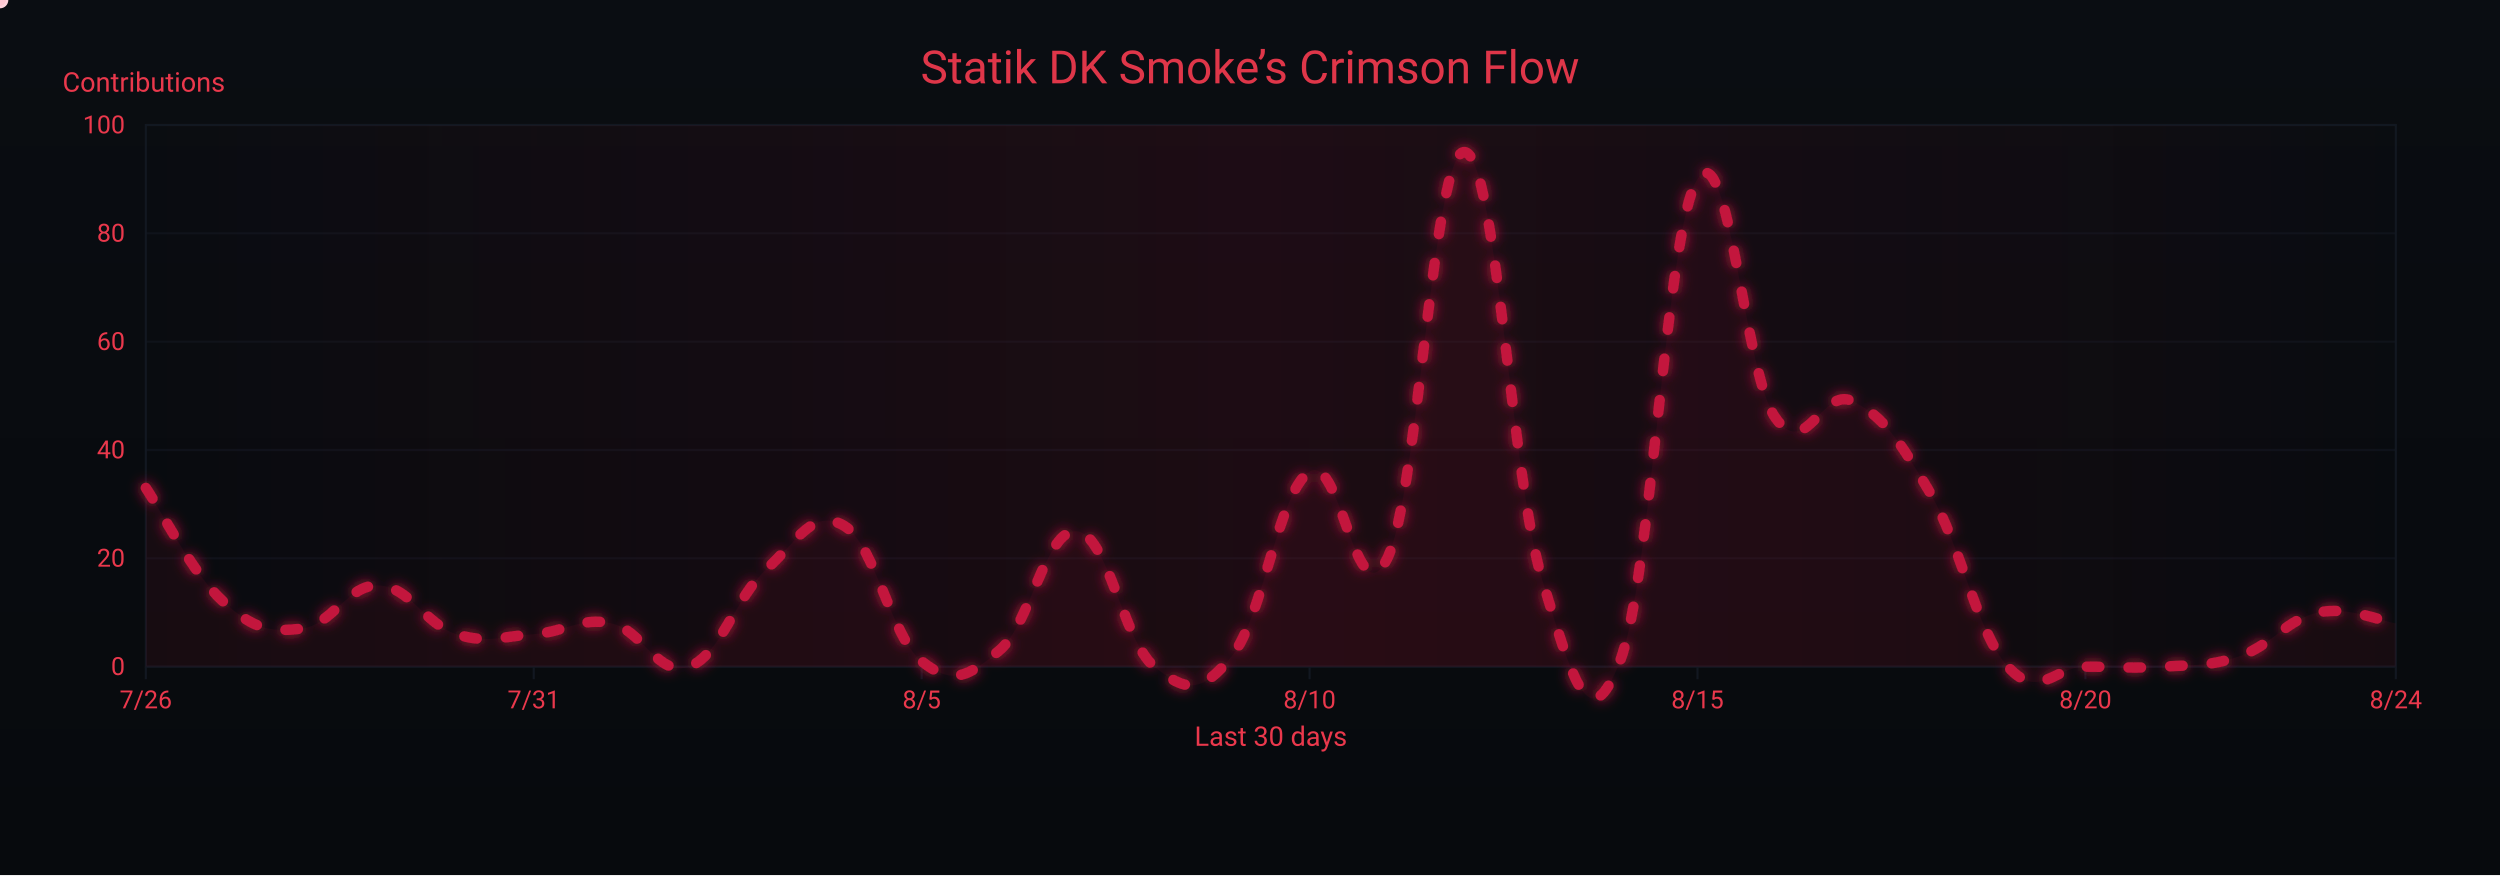
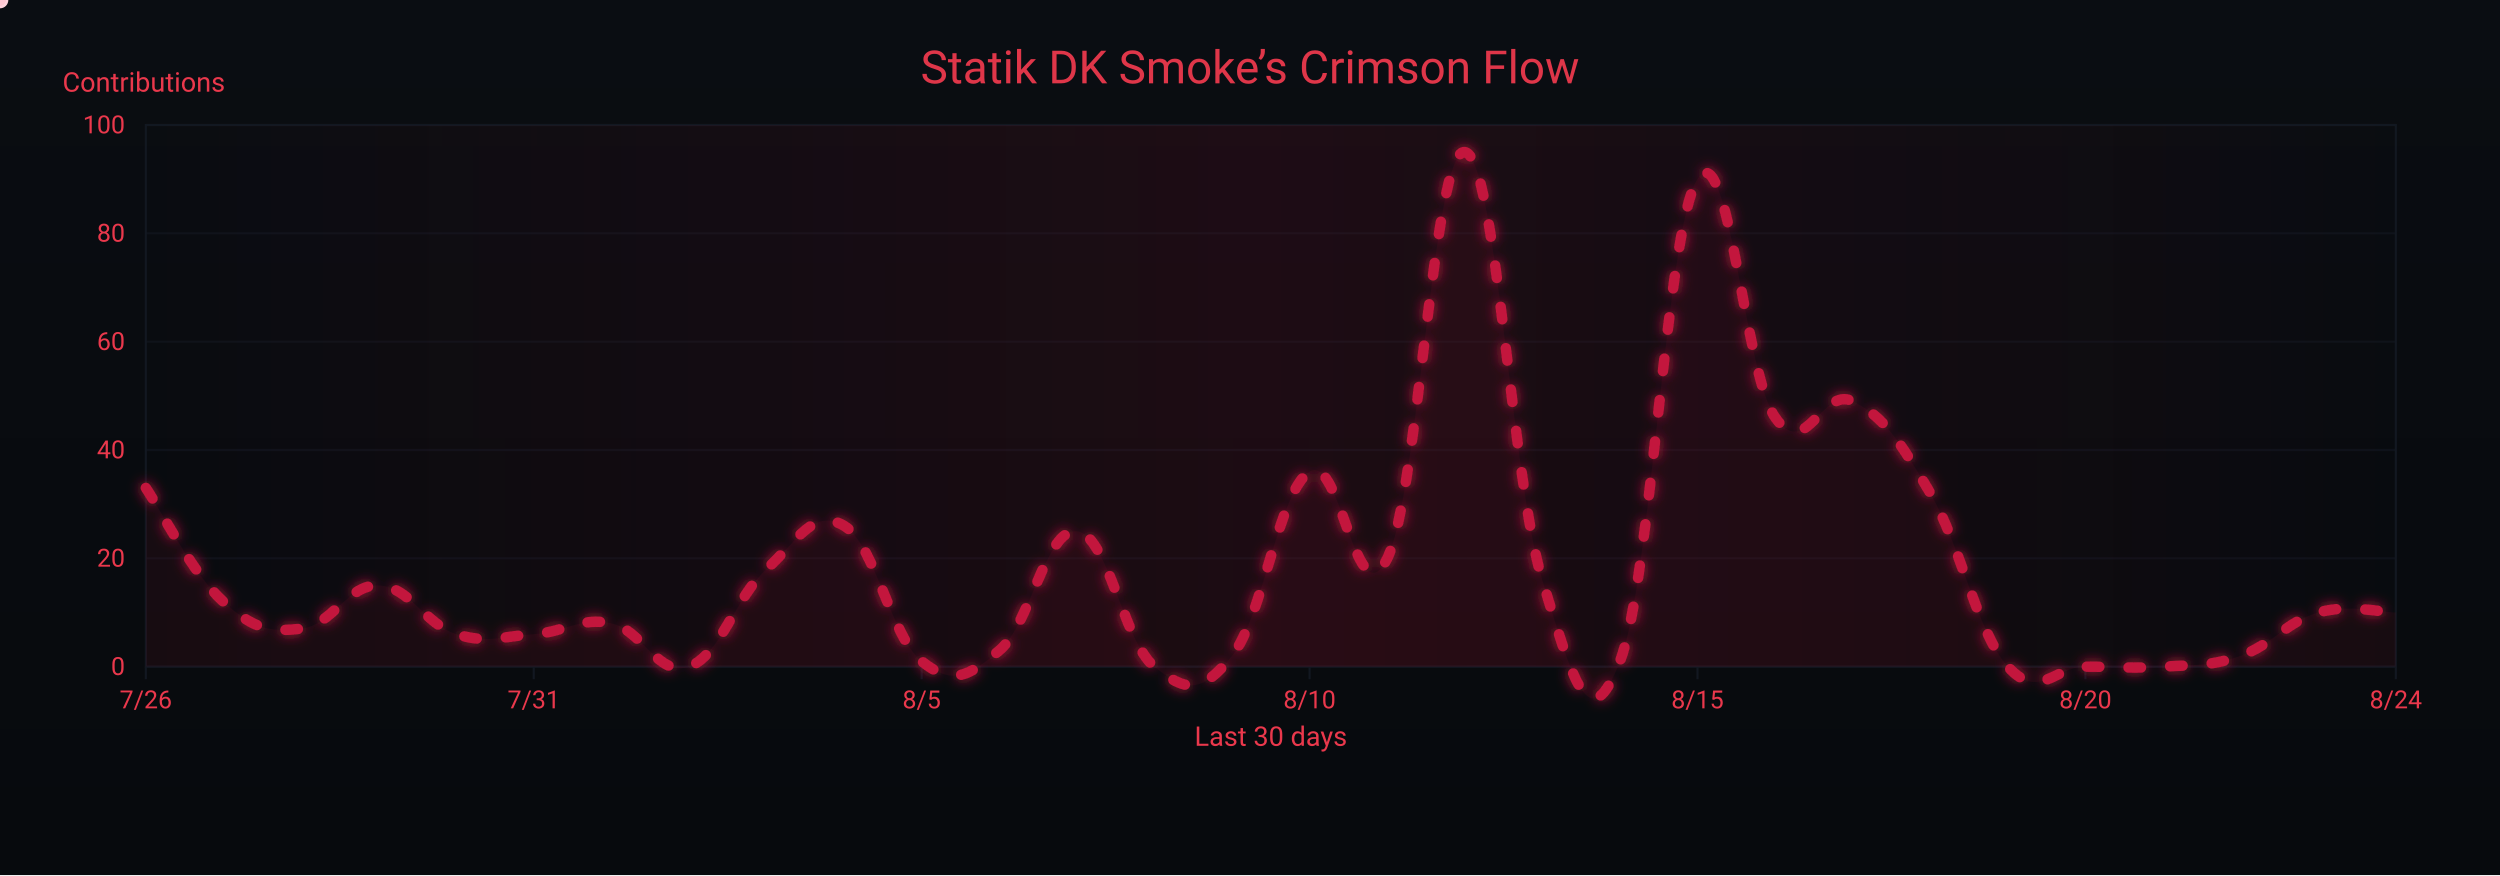
<svg xmlns="http://www.w3.org/2000/svg" width="1200" height="420" viewBox="0 0 1200 420" role="img" aria-label="Crimson Flow Graph">
  <defs>
    <linearGradient id="bgGrad" x1="0" y1="0" x2="0" y2="1">
      <stop offset="0%" stop-color="#0a0d12" />
      <stop offset="100%" stop-color="#070a0d" />
    </linearGradient>
    <filter id="glow">
      <feGaussianBlur stdDeviation="3" result="b1" />
      <feMerge>
        <feMergeNode in="b1" />
        <feMergeNode in="SourceGraphic" />
      </feMerge>
    </filter>
    <linearGradient id="sheen" x1="0" y1="0" x2="1" y2="0">
      <stop offset="0%" stop-color="#9b0e2a" stop-opacity="0" />
      <stop offset="50%" stop-color="#9b0e2a" stop-opacity=".14" />
      <stop offset="100%" stop-color="#9b0e2a" stop-opacity="0" />
      <animateTransform attributeName="gradientTransform" type="translate" from="-1 0" to="1 0" dur="9s" repeatCount="indefinite" />
    </linearGradient>
  </defs>
  <rect width="1200" height="420" fill="url(#bgGrad)" />
  <rect x="70" y="60" width="1080" height="260" fill="none" stroke="#121821" stroke-width="1" />
  <g font-family="ui-sans-serif,system-ui,-apple-system,Segoe UI,Roboto,Ubuntu,Arial" font-size="12">
    <path d="M70,320.0 H1150" stroke="#121821" stroke-width="1" opacity="0.6" />
    <text x="60" y="324.0" text-anchor="end" fill="#ea384c">0</text>
    <path d="M70,268.0 H1150" stroke="#121821" stroke-width="1" opacity="0.6" />
    <text x="60" y="272.0" text-anchor="end" fill="#ea384c">20</text>
    <path d="M70,216.0 H1150" stroke="#121821" stroke-width="1" opacity="0.6" />
    <text x="60" y="220.0" text-anchor="end" fill="#ea384c">40</text>
    <path d="M70,164.0 H1150" stroke="#121821" stroke-width="1" opacity="0.6" />
    <text x="60" y="168.0" text-anchor="end" fill="#ea384c">60</text>
    <path d="M70,112.0 H1150" stroke="#121821" stroke-width="1" opacity="0.6" />
    <text x="60" y="116.0" text-anchor="end" fill="#ea384c">80</text>
    <path d="M70,60.0 H1150" stroke="#121821" stroke-width="1" opacity="0.6" />
    <text x="60" y="64.0" text-anchor="end" fill="#ea384c">100</text>
    <text x="30" y="44" fill="#ea384c" font-size="13">Contributions</text>
  </g>
  <g font-family="ui-sans-serif,system-ui,-apple-system,Segoe UI,Roboto,Ubuntu,Arial" font-size="12">
    <path d="M70.0,320 V326" stroke="#121821" stroke-width="1" />
    <text x="70.0" y="340" text-anchor="middle" fill="#ea384c">7/26</text>
    <path d="M256.2,320 V326" stroke="#121821" stroke-width="1" />
    <text x="256.2" y="340" text-anchor="middle" fill="#ea384c">7/31</text>
    <path d="M442.4,320 V326" stroke="#121821" stroke-width="1" />
    <text x="442.4" y="340" text-anchor="middle" fill="#ea384c">8/5</text>
    <path d="M628.6,320 V326" stroke="#121821" stroke-width="1" />
    <text x="628.6" y="340" text-anchor="middle" fill="#ea384c">8/10</text>
    <path d="M814.8,320 V326" stroke="#121821" stroke-width="1" />
    <text x="814.8" y="340" text-anchor="middle" fill="#ea384c">8/15</text>
    <path d="M1001.0,320 V326" stroke="#121821" stroke-width="1" />
    <text x="1001.0" y="340" text-anchor="middle" fill="#ea384c">8/20</text>
    <path d="M1150.0,320 V326" stroke="#121821" stroke-width="1" />
    <text x="1150.0" y="340" text-anchor="middle" fill="#ea384c">8/24</text>
    <text x="610" y="358" text-anchor="middle" fill="#ea384c" font-size="13">Last 30 days</text>
  </g>
  <rect x="70" y="60" width="1080" height="260" fill="url(#sheen)" />
  <text x="600" y="40" text-anchor="middle" font-family="ui-sans-serif,system-ui,-apple-system,Segoe UI,Roboto,Ubuntu,Arial" font-size="22" fill="#ea384c" opacity=".95">Statik DK Smoke’s Crimson Flow</text>
-   <path d="M70.0,234.2 C77.4,245.1 92.3,275.3 107.2,288.8 C122.1,302.3 129.6,303.4 144.5,301.8 C159.4,300.2 166.8,280.5 181.7,281.0 C196.6,281.5 204.1,299.7 219.0,304.4 C233.9,309.1 241.3,305.4 256.2,304.4 C271.1,303.4 278.6,296.1 293.4,299.2 C308.3,302.3 315.8,325.2 330.7,320.0 C345.6,314.8 353.0,286.7 367.9,273.2 C382.8,259.7 390.3,243.6 405.2,252.4 C420.1,261.2 427.5,305.4 442.4,317.4 C457.3,329.4 464.8,324.7 479.7,312.2 C494.6,299.7 502.0,253.4 516.9,255.0 C531.8,256.6 539.2,308.0 554.1,320.0 C569.0,332.0 576.5,333.5 591.4,314.8 C606.3,296.1 613.7,235.8 628.6,226.4 C643.5,217.0 651.0,298.7 665.9,268.0 C680.8,237.3 688.2,70.9 703.1,73.0 C718.0,75.1 725.4,229.5 740.3,278.4 C755.2,327.3 762.7,355.9 777.6,317.4 C792.5,278.9 799.9,109.4 814.8,86.0 C829.7,62.6 837.2,179.1 852.1,200.4 C867.0,221.7 874.4,185.3 889.3,192.6 C904.2,199.9 911.7,211.3 926.6,236.8 C941.4,262.3 948.9,303.4 963.8,320.0 C978.7,336.6 986.1,320.0 1001.0,320.0 C1015.9,320.0 1023.4,321.0 1038.3,320.0 C1053.2,319.0 1060.6,320.0 1075.5,314.8 C1090.4,309.6 1097.9,297.1 1112.8,294.0 C1127.7,290.9 1142.6,298.2 1150.0,299.2 L 1150,320 L 70,320 Z" fill="#7a0f26" opacity=".13">
+   <path d="M70.0,234.2 C77.4,245.1 92.3,275.3 107.2,288.8 C122.1,302.3 129.6,303.4 144.5,301.8 C159.4,300.2 166.8,280.5 181.7,281.0 C196.6,281.5 204.1,299.7 219.0,304.4 C233.9,309.1 241.3,305.4 256.2,304.4 C271.1,303.4 278.6,296.1 293.4,299.2 C308.3,302.3 315.8,325.2 330.7,320.0 C345.6,314.8 353.0,286.7 367.9,273.2 C382.8,259.7 390.3,243.6 405.2,252.4 C420.1,261.2 427.5,305.4 442.4,317.4 C457.3,329.4 464.8,324.7 479.7,312.2 C494.6,299.7 502.0,253.4 516.9,255.0 C531.8,256.6 539.2,308.0 554.1,320.0 C569.0,332.0 576.5,333.5 591.4,314.8 C606.3,296.1 613.7,235.8 628.6,226.4 C643.5,217.0 651.0,298.7 665.9,268.0 C680.8,237.3 688.2,70.9 703.1,73.0 C718.0,75.1 725.4,229.5 740.3,278.4 C755.2,327.3 762.7,355.9 777.6,317.4 C792.5,278.9 799.9,109.4 814.8,86.0 C829.7,62.6 837.2,179.1 852.1,200.4 C867.0,221.7 874.4,185.3 889.3,192.6 C904.2,199.9 911.7,211.3 926.6,236.8 C941.4,262.3 948.9,303.4 963.8,320.0 C978.7,336.6 986.1,320.0 1001.0,320.0 C1015.9,320.0 1023.4,321.0 1038.3,320.0 C1053.2,319.0 1060.6,320.0 1075.5,314.8 C1090.4,309.6 1097.9,298.2 1112.8,294.0 C1127.7,289.8 1142.6,294.0 1150.0,294.0 L 1150,320 L 70,320 Z" fill="#7a0f26" opacity=".13">
    <animate attributeName="opacity" values=".10;.17;.10" dur="6s" repeatCount="indefinite" />
  </path>
-   <path id="curve" d="M70.0,234.2 C77.4,245.1 92.3,275.3 107.2,288.8 C122.1,302.3 129.6,303.4 144.5,301.8 C159.4,300.2 166.8,280.5 181.7,281.0 C196.6,281.5 204.1,299.7 219.0,304.4 C233.9,309.1 241.3,305.4 256.2,304.4 C271.1,303.4 278.6,296.1 293.4,299.2 C308.3,302.3 315.8,325.2 330.7,320.0 C345.6,314.8 353.0,286.7 367.9,273.2 C382.8,259.7 390.3,243.6 405.2,252.4 C420.1,261.2 427.5,305.4 442.4,317.4 C457.3,329.4 464.8,324.7 479.7,312.2 C494.6,299.7 502.0,253.4 516.9,255.0 C531.8,256.6 539.2,308.0 554.1,320.0 C569.0,332.0 576.5,333.5 591.4,314.8 C606.3,296.1 613.7,235.8 628.6,226.4 C643.5,217.0 651.0,298.7 665.9,268.0 C680.8,237.3 688.2,70.9 703.1,73.0 C718.0,75.1 725.4,229.5 740.3,278.4 C755.2,327.3 762.7,355.9 777.6,317.4 C792.5,278.9 799.9,109.4 814.8,86.0 C829.7,62.6 837.2,179.1 852.1,200.4 C867.0,221.7 874.4,185.3 889.3,192.6 C904.2,199.9 911.7,211.3 926.6,236.8 C941.4,262.3 948.9,303.4 963.8,320.0 C978.7,336.6 986.1,320.0 1001.0,320.0 C1015.9,320.0 1023.4,321.0 1038.3,320.0 C1053.2,319.0 1060.6,320.0 1075.5,314.8 C1090.4,309.6 1097.9,297.1 1112.8,294.0 C1127.7,290.9 1142.6,298.2 1150.0,299.2" fill="none" stroke="#c3193d" stroke-width="5" stroke-linecap="round" stroke-linejoin="round" stroke-dasharray="6 14" filter="url(#glow)">
+   <path id="curve" d="M70.0,234.2 C77.4,245.1 92.3,275.3 107.2,288.8 C122.1,302.3 129.6,303.4 144.5,301.8 C159.4,300.2 166.8,280.5 181.7,281.0 C196.6,281.5 204.1,299.7 219.0,304.4 C233.9,309.1 241.3,305.4 256.2,304.4 C271.1,303.4 278.6,296.1 293.4,299.2 C308.3,302.3 315.8,325.2 330.7,320.0 C345.6,314.8 353.0,286.7 367.9,273.2 C382.8,259.7 390.3,243.6 405.2,252.4 C420.1,261.2 427.5,305.4 442.4,317.4 C457.3,329.4 464.8,324.7 479.7,312.2 C494.6,299.7 502.0,253.4 516.9,255.0 C531.8,256.6 539.2,308.0 554.1,320.0 C569.0,332.0 576.5,333.5 591.4,314.8 C606.3,296.1 613.7,235.8 628.6,226.4 C643.5,217.0 651.0,298.7 665.9,268.0 C680.8,237.3 688.2,70.9 703.1,73.0 C718.0,75.1 725.4,229.5 740.3,278.4 C755.2,327.3 762.7,355.9 777.6,317.4 C792.5,278.9 799.9,109.4 814.8,86.0 C829.7,62.6 837.2,179.1 852.1,200.4 C867.0,221.7 874.4,185.3 889.3,192.6 C904.2,199.9 911.7,211.3 926.6,236.8 C941.4,262.3 948.9,303.4 963.8,320.0 C978.7,336.6 986.1,320.0 1001.0,320.0 C1015.9,320.0 1023.4,321.0 1038.3,320.0 C1053.2,319.0 1060.6,320.0 1075.5,314.8 C1090.4,309.6 1097.9,298.2 1112.8,294.0 C1127.7,289.8 1142.6,294.0 1150.0,294.0" fill="none" stroke="#c3193d" stroke-width="5" stroke-linecap="round" stroke-linejoin="round" stroke-dasharray="6 14" filter="url(#glow)">
    <animate attributeName="stroke-dashoffset" values="0;-220" dur="4.8s" repeatCount="indefinite" />
  </path>
  <g fill="#ffd1db">
    <circle r="4">
      <animateMotion dur="7s" rotate="auto" repeatCount="indefinite">
        <mpath href="#curve" />
      </animateMotion>
      <animate attributeName="opacity" values="1;.3;1" dur="2.2s" repeatCount="indefinite" />
    </circle>
    <circle r="3" fill="#ffffff">
      <animateMotion dur="8.2s" begin="1s" rotate="auto" repeatCount="indefinite">
        <mpath href="#curve" />
      </animateMotion>
      <animate attributeName="opacity" values=".7;.2;.7" dur="2.4s" repeatCount="indefinite" />
    </circle>
    <circle r="3" fill="#ffc7d3">
      <animateMotion dur="6s" begin="2s" rotate="auto" repeatCount="indefinite">
        <mpath href="#curve" />
      </animateMotion>
      <animate attributeName="opacity" values=".8;.3;.8" dur="2s" repeatCount="indefinite" />
    </circle>
  </g>
</svg>
